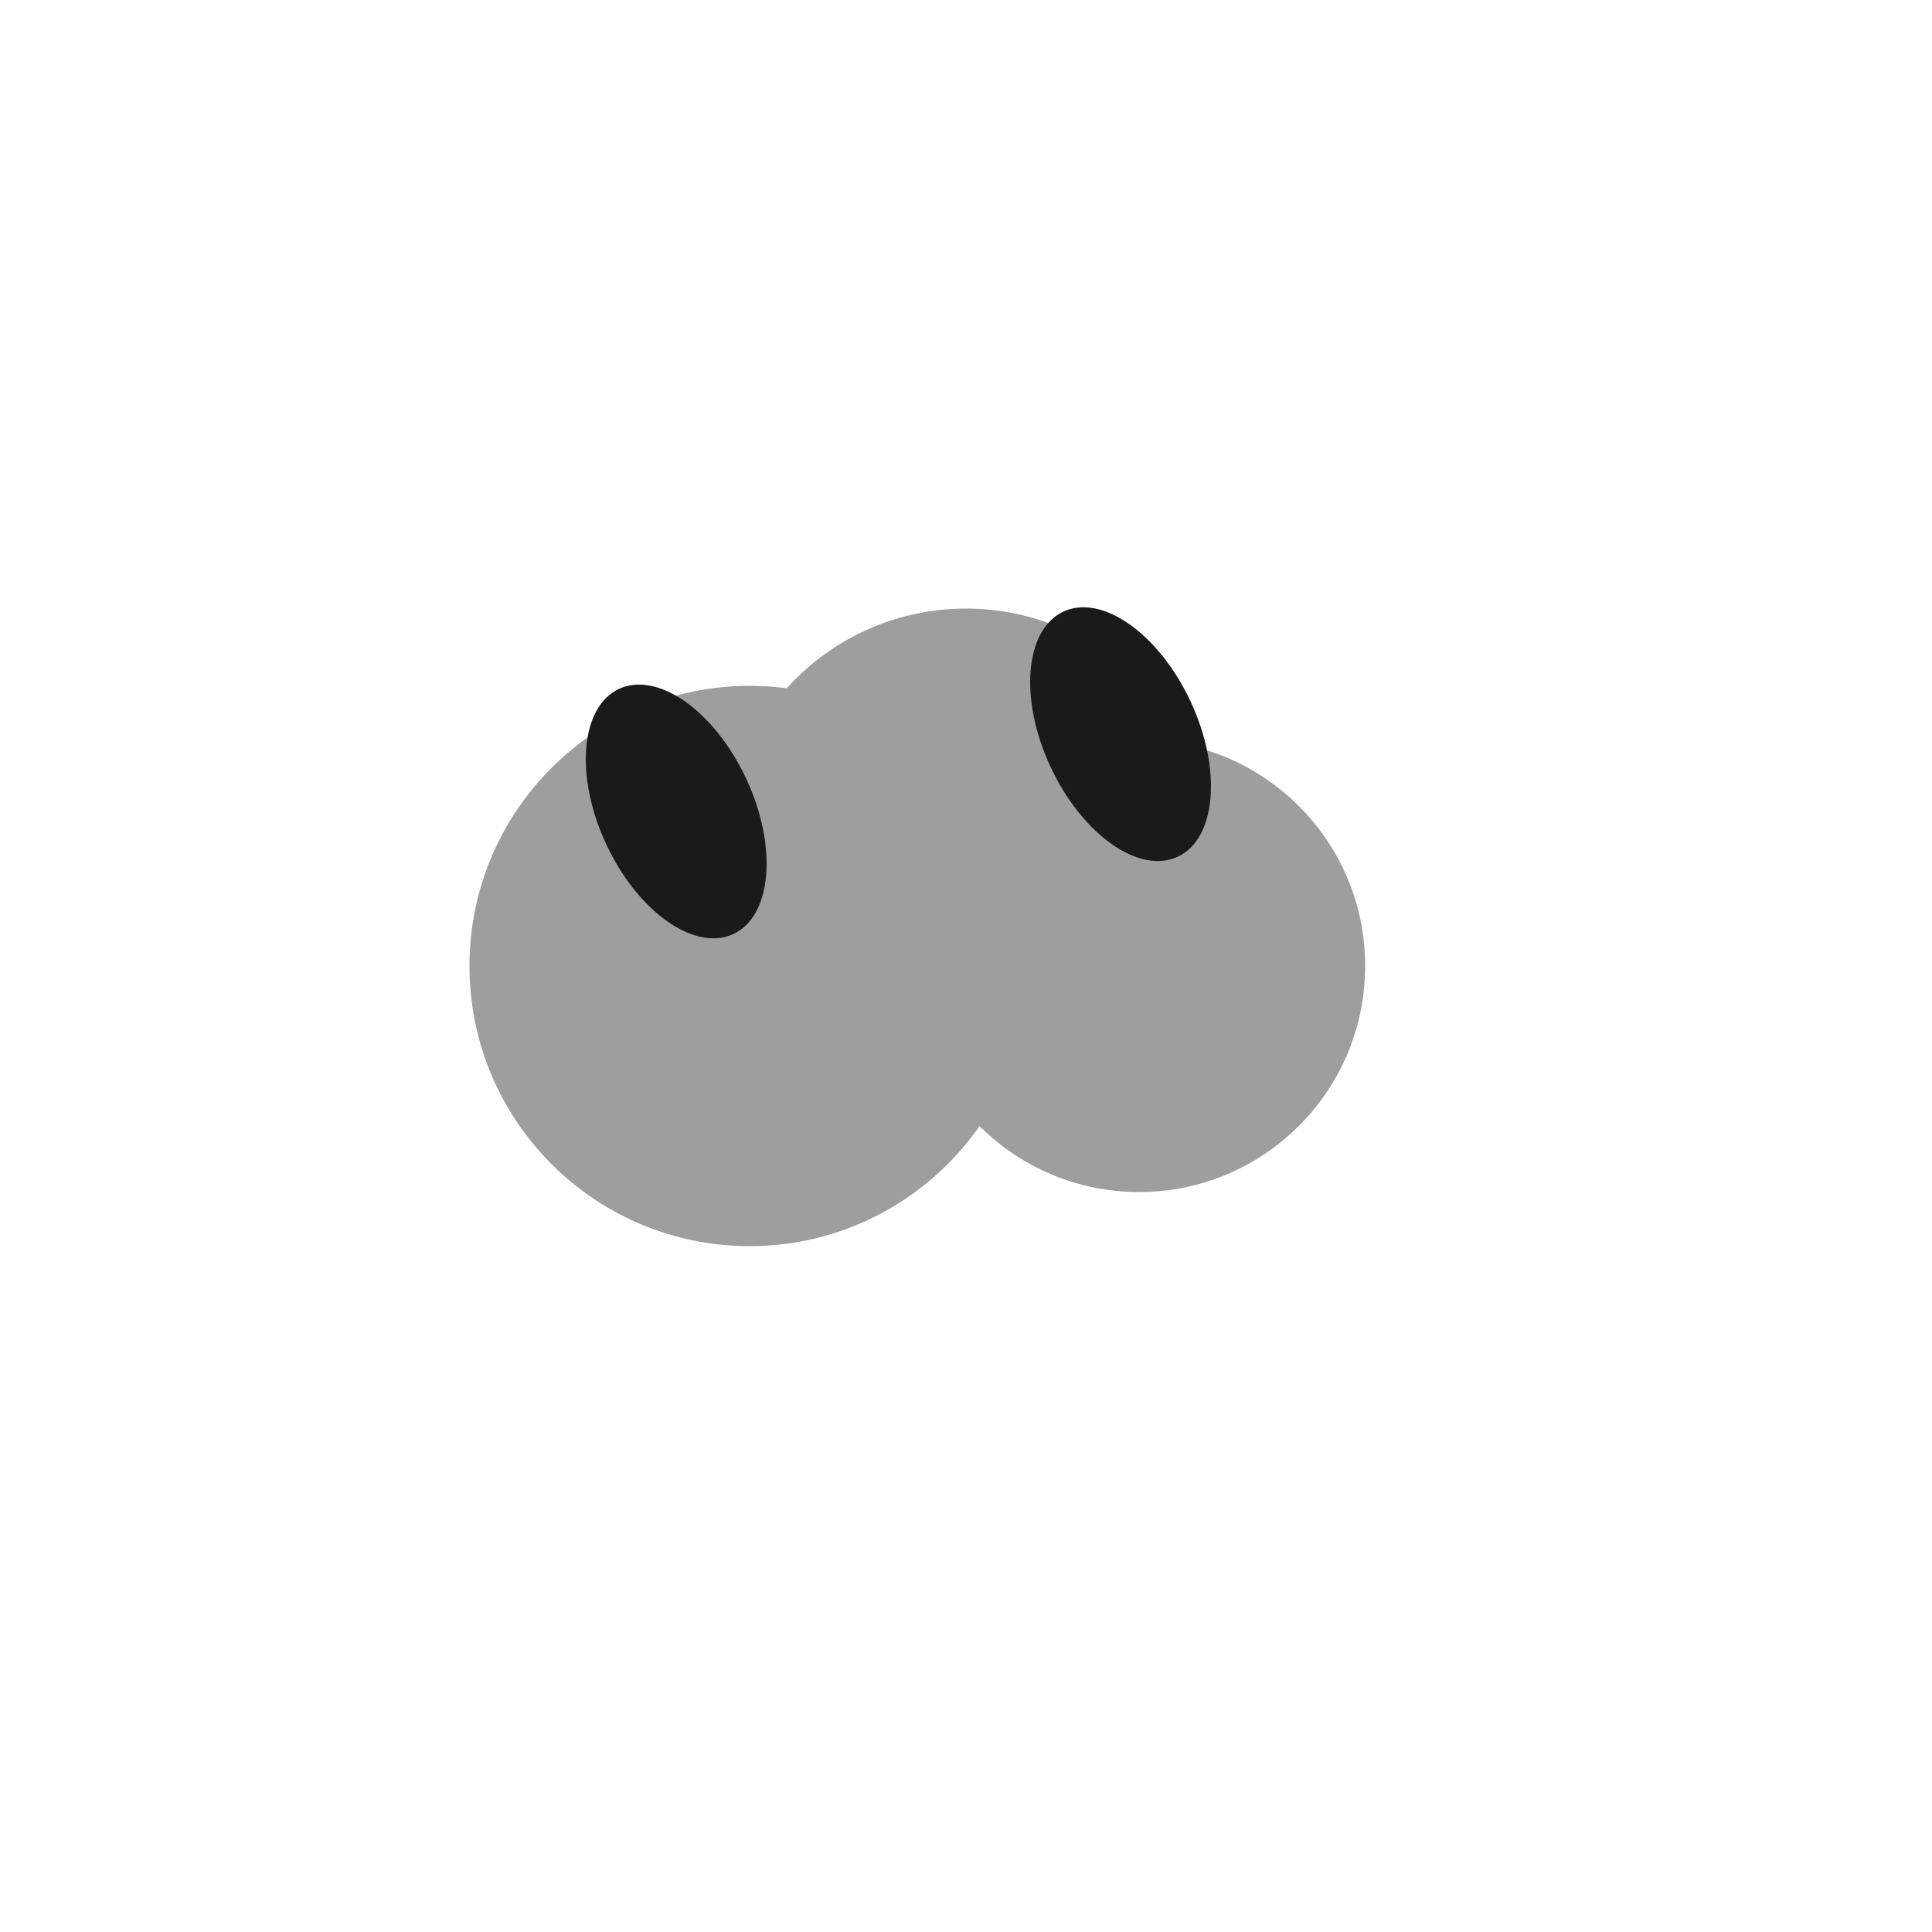
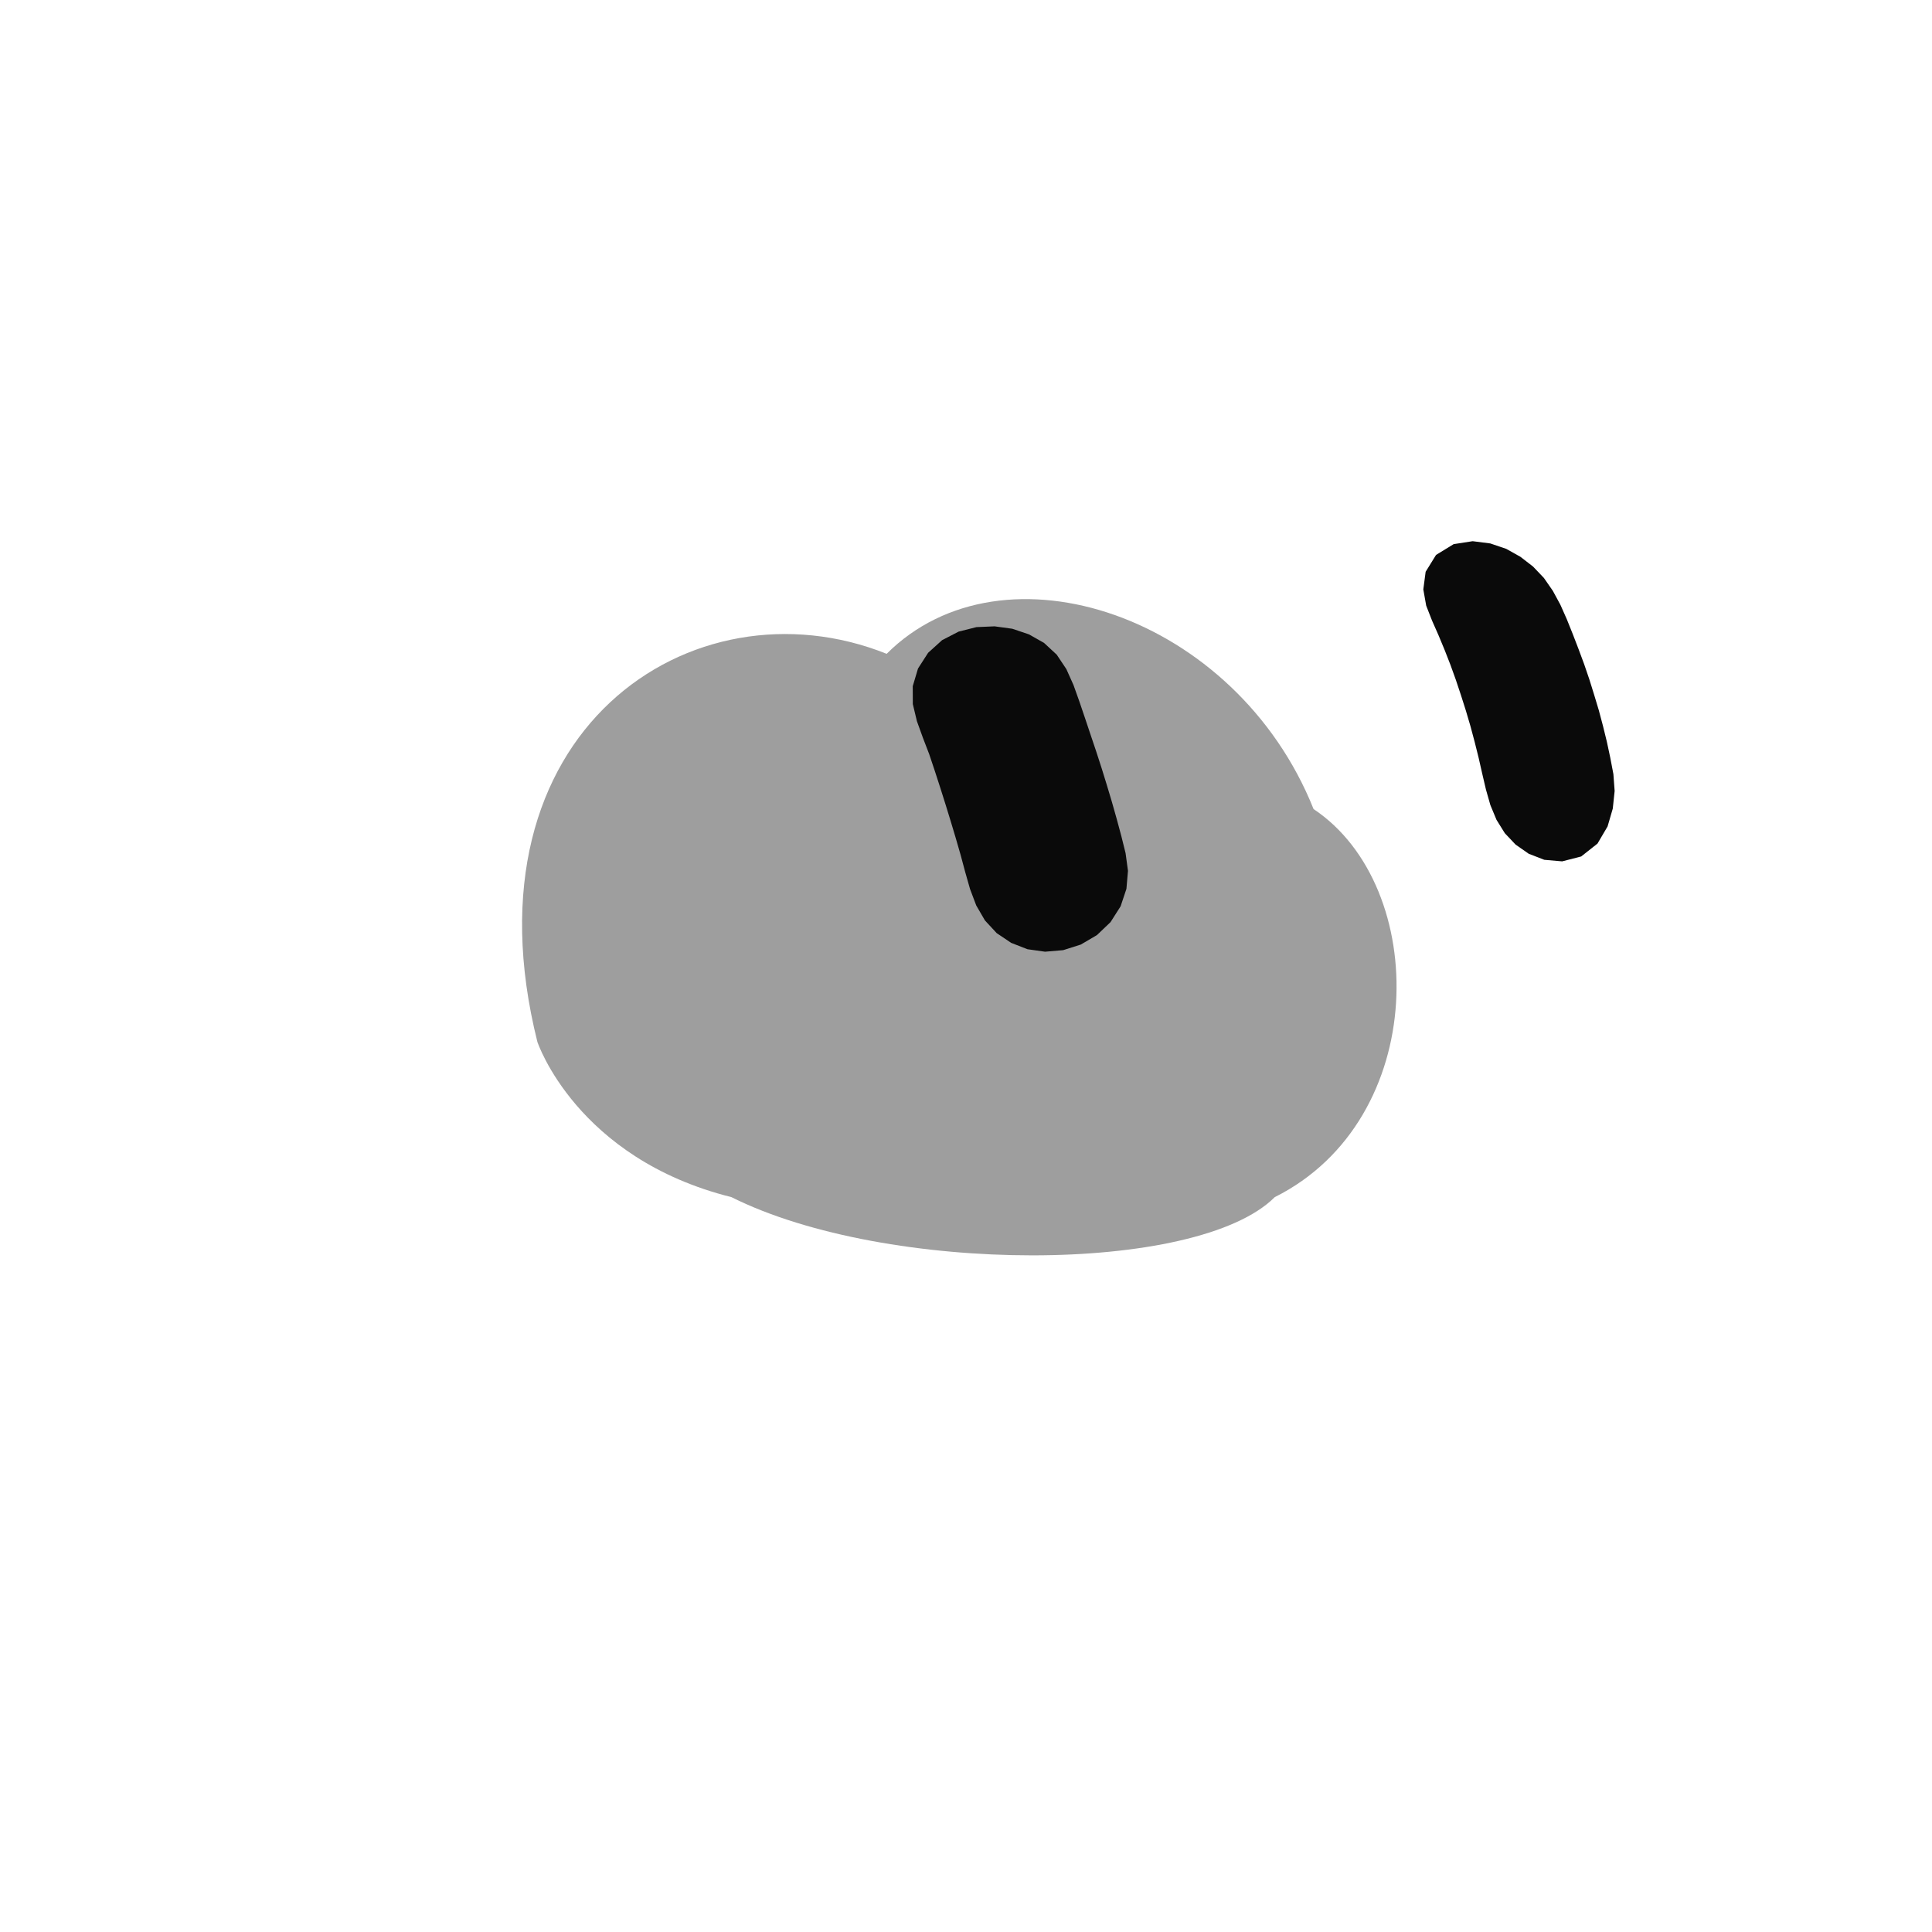
- <svg xmlns="http://www.w3.org/2000/svg" width="100" height="100" viewBox="0 0 100 100">
-   <g id="mark">
-     <g id="shape" fill="#9E9E9E" stroke="#9E9E9E">
-       <g>
-         <circle cx="38.8" cy="50" r="14" />
-         <circle cx="50" cy="44" r="12" />
-         <circle cx="58.96" cy="50" r="11.2" />
-       </g>
-     </g>
-     <g id="eyes">
-       <ellipse cx="35" cy="42" rx="4" ry="7" fill="#1A1A1A" transform="rotate(-25 35 42)" />
-       <ellipse cx="58" cy="38" rx="4" ry="7" fill="#1A1A1A" transform="rotate(-25 58 38)" />
-     </g>
+ <svg xmlns="http://www.w3.org/2000/svg" width="229" height="229" viewBox="-15 -15 259 259">
+   <g class="grok-bot-mark" transform="translate(114.2705 114.2705) scale(1.040524) translate(-114.2705 -114.2705)">
+     <path class="grok-bot-mark__head" d="M 59.27,124.27 C 49.27,84.27 79.27,64.27 104.27,74.27 C 119.27,59.27 149.27,69.27 159.27,94.27 C 174.27,104.27 174.27,134.27 154.27,144.27 C 144.27,154.27 104.27,154.27 84.27,144.27 C 64.27,139.27 59.27,124.27 59.27,124.27 Z" fill="#9E9E9E" />
+     <path class="grok-bot-mark__eye grok-bot-mark__eye--left" d="M118.17 70.73L120.45 71.04L122.59 71.76L124.55 72.87L126.18 74.38L127.42 76.24L128.34 78.29L129.10 80.42L129.83 82.57L130.55 84.72L131.27 86.86L131.97 89.02L132.64 91.19L133.29 93.36L133.91 95.55L134.50 97.74L135.05 99.95L135.36 102.23L135.16 104.55L134.41 106.80L133.11 108.84L131.36 110.51L129.28 111.73L127.01 112.45L124.68 112.65L122.41 112.33L120.31 111.51L118.45 110.26L116.93 108.62L115.81 106.69L115.01 104.57L114.39 102.39L113.80 100.19L113.17 98.01L112.52 95.84L111.85 93.66L111.17 91.51L110.47 89.35L109.75 87.20L108.94 85.09L108.17 82.96L107.64 80.75L107.63 78.44L108.31 76.16L109.61 74.14L111.41 72.51L113.54 71.41L115.84 70.83Z" fill="#0A0A0A" />
+     <path class="grok-bot-mark__eye grok-bot-mark__eye--right" d="M179.77 59.76L182.04 60.05L184.10 60.75L185.92 61.77L187.55 63.03L188.95 64.50L190.10 66.16L191.07 67.95L191.90 69.82L192.67 71.74L193.41 73.66L194.13 75.60L194.80 77.56L195.42 79.55L196.02 81.54L196.56 83.57L197.06 85.61L197.50 87.67L197.90 89.77L198.06 91.94L197.82 94.21L197.15 96.51L195.85 98.72L193.75 100.38L191.30 101.01L189.00 100.81L186.99 100.03L185.30 98.85L183.91 97.38L182.84 95.66L182.05 93.76L181.48 91.76L181.00 89.71L180.53 87.64L180.02 85.60L179.48 83.58L178.89 81.58L178.26 79.60L177.60 77.62L176.90 75.68L176.15 73.76L175.36 71.86L174.53 69.98L173.78 68.06L173.41 65.97L173.71 63.70L175.05 61.53L177.32 60.14Z" fill="#0A0A0A" />
  </g>
</svg>
